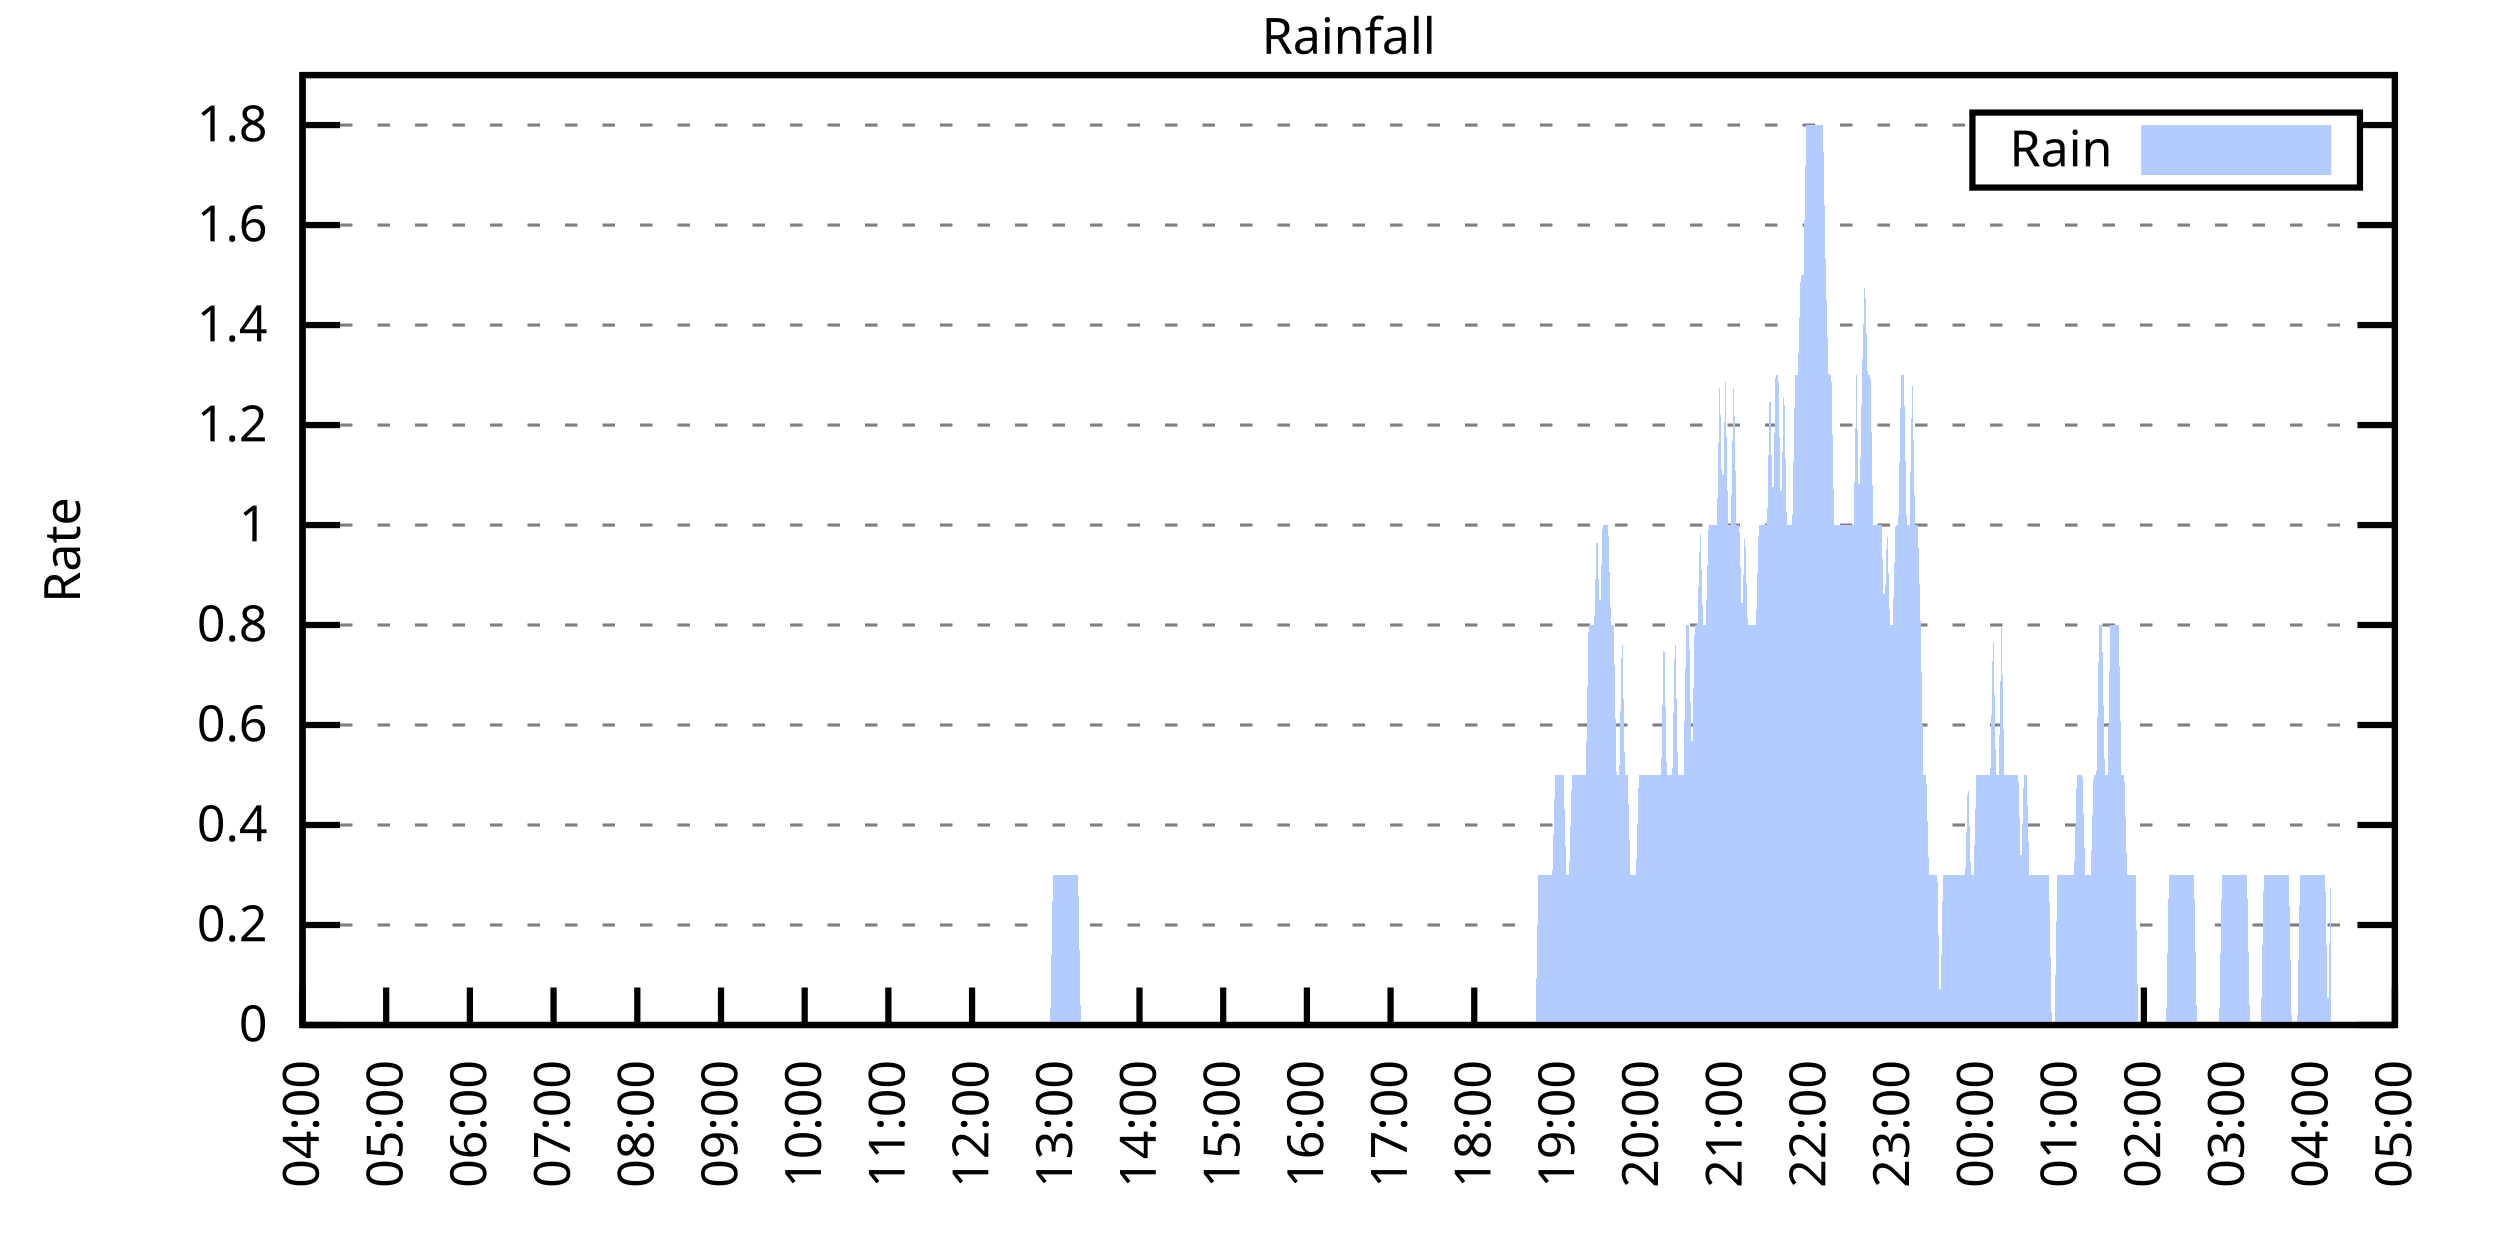
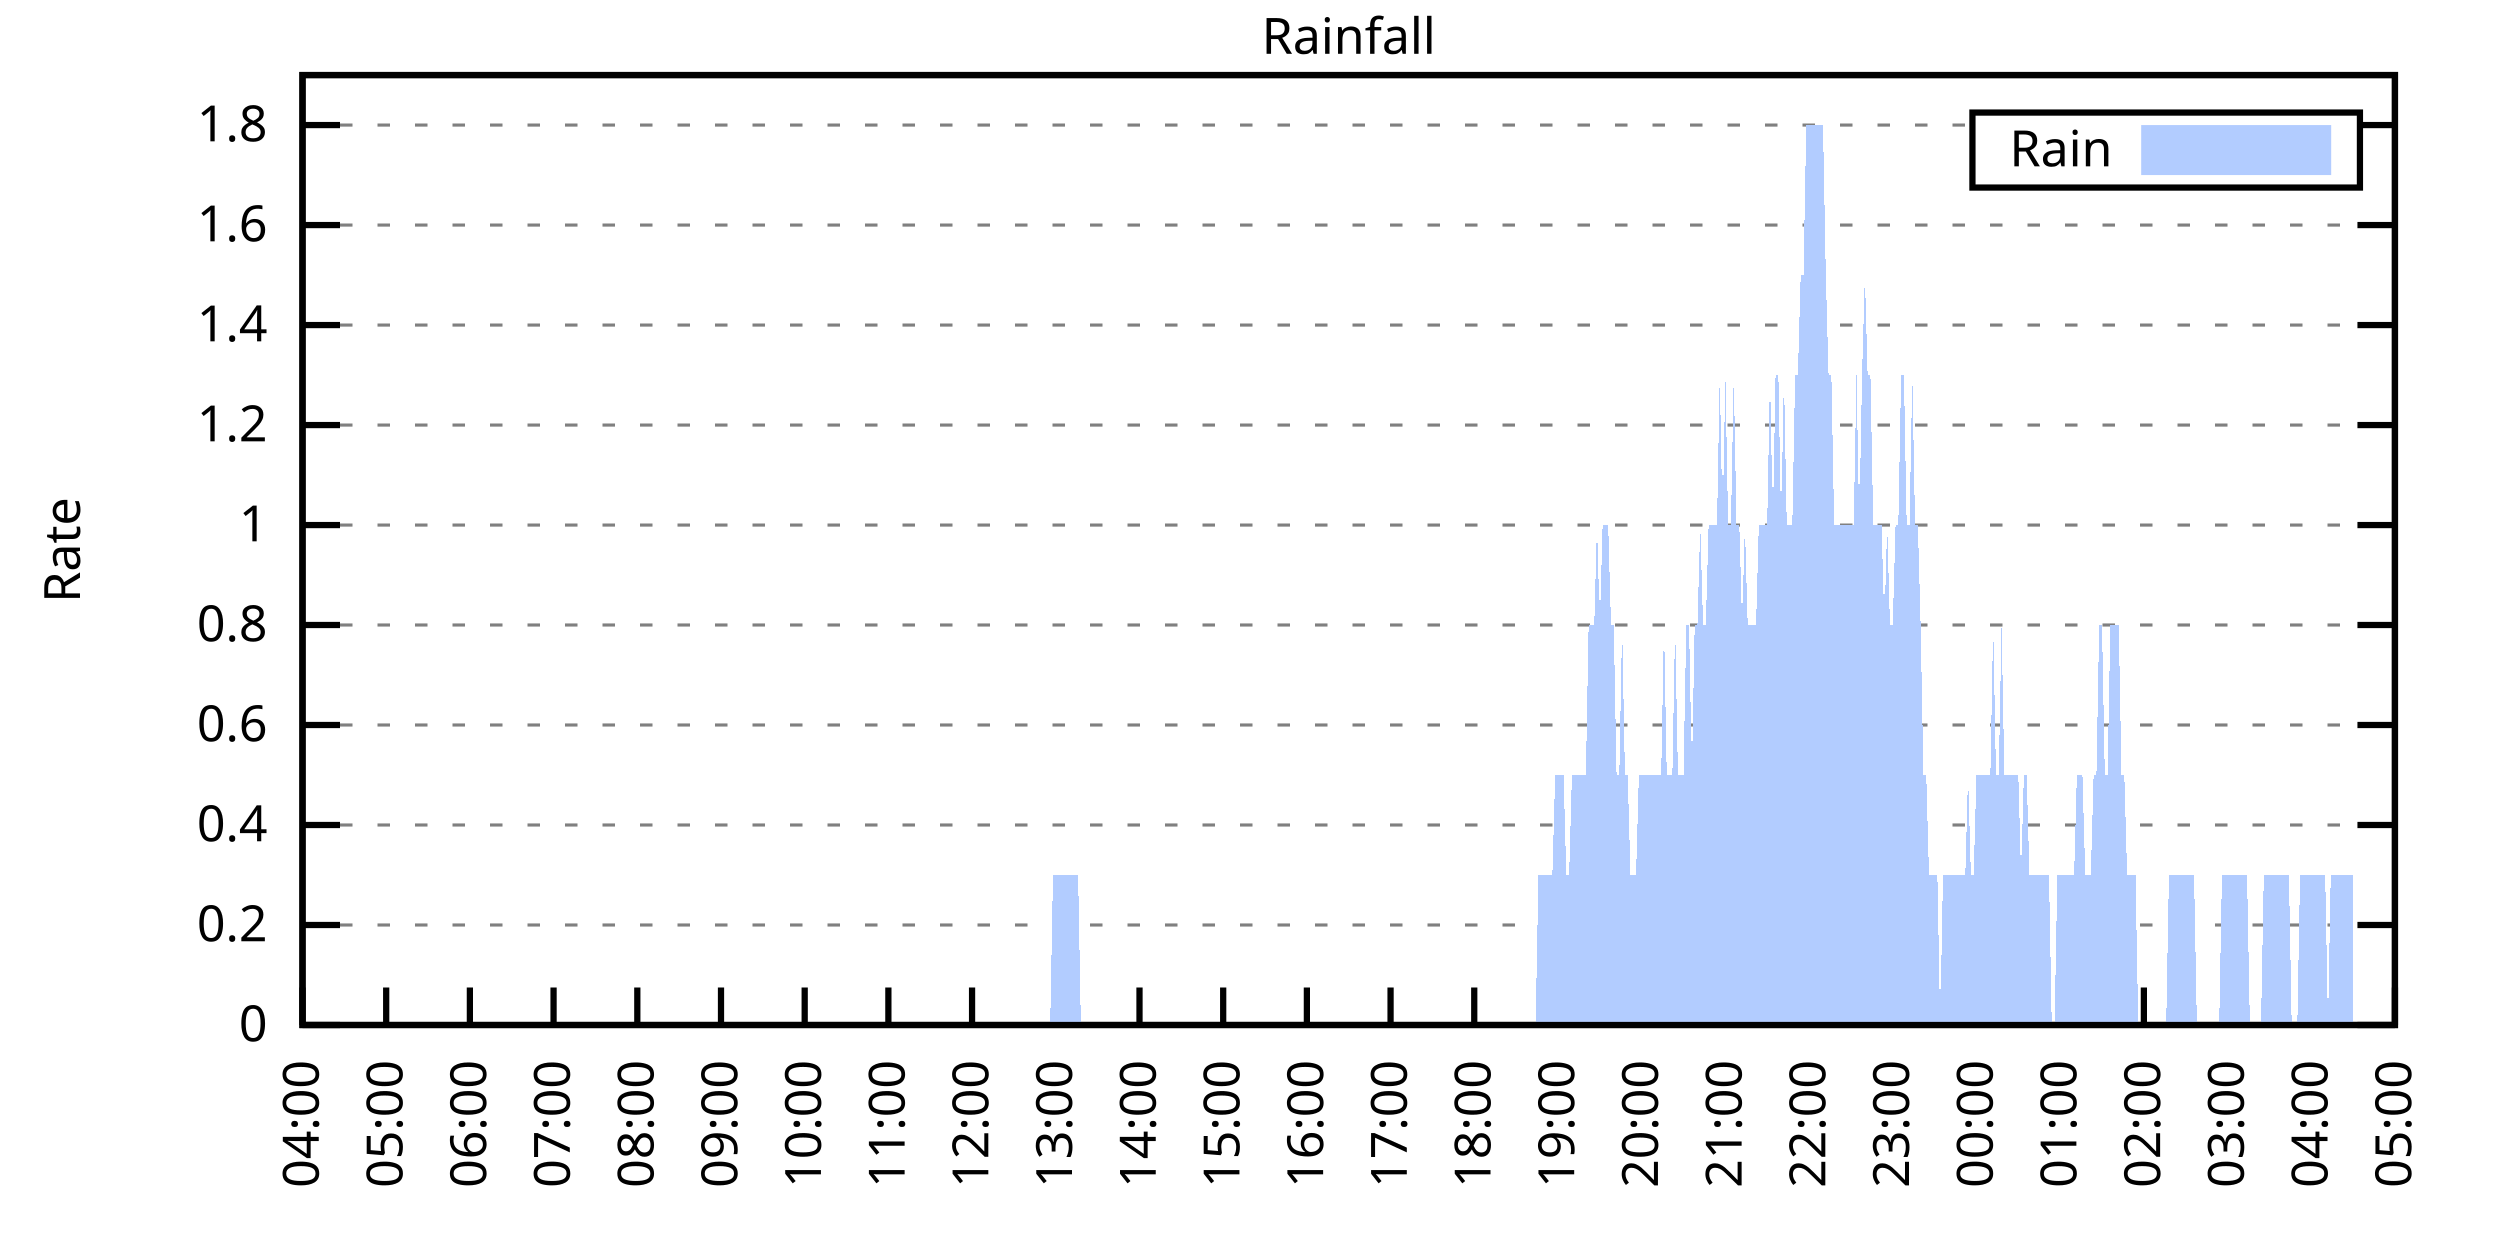
<svg xmlns="http://www.w3.org/2000/svg" xmlns:xlink="http://www.w3.org/1999/xlink" width="400" height="200" viewBox="0 0 400 200">
  <g id="gnuplot_canvas">
    <rect x="0" y="0" width="400" height="200" fill="none" />
    <defs>
      <circle id="gpDot" r="0.5" stroke-width="0.5" stroke="currentColor" />
      <path id="gpPt0" stroke-width="0.333" stroke="currentColor" d="M-1,0 h2 M0,-1 v2" />
      <path id="gpPt1" stroke-width="0.333" stroke="currentColor" d="M-1,-1 L1,1 M1,-1 L-1,1" />
      <path id="gpPt2" stroke-width="0.333" stroke="currentColor" d="M-1,0 L1,0 M0,-1 L0,1 M-1,-1 L1,1 M-1,1 L1,-1" />
      <rect id="gpPt3" stroke-width="0.333" stroke="currentColor" x="-1" y="-1" width="2" height="2" />
      <rect id="gpPt4" stroke-width="0.333" stroke="currentColor" fill="currentColor" x="-1" y="-1" width="2" height="2" />
      <circle id="gpPt5" stroke-width="0.333" stroke="currentColor" cx="0" cy="0" r="1" />
      <use xlink:href="#gpPt5" id="gpPt6" fill="currentColor" stroke="none" />
      <path id="gpPt7" stroke-width="0.333" stroke="currentColor" d="M0,-1.33 L-1.33,0.67 L1.33,0.67 z" />
      <use xlink:href="#gpPt7" id="gpPt8" fill="currentColor" stroke="none" />
      <use xlink:href="#gpPt7" id="gpPt9" stroke="currentColor" transform="rotate(180)" />
      <use xlink:href="#gpPt9" id="gpPt10" fill="currentColor" stroke="none" />
      <use xlink:href="#gpPt3" id="gpPt11" stroke="currentColor" transform="rotate(45)" />
      <use xlink:href="#gpPt11" id="gpPt12" fill="currentColor" stroke="none" />
      <path id="gpPt13" stroke-width="0.333" stroke="currentColor" d="M0,1.330 L1.265,0.411 L0.782,-1.067 L-0.782,-1.076 L-1.265,0.411 z" />
      <use xlink:href="#gpPt13" id="gpPt14" fill="currentColor" stroke="none" />
      <filter id="textbox" filterUnits="objectBoundingBox" x="0" y="0" height="1" width="1">
        <feFlood flood-color="white" flood-opacity="1" result="bgnd" />
        <feComposite in="SourceGraphic" in2="bgnd" operator="atop" />
      </filter>
      <filter id="greybox" filterUnits="objectBoundingBox" x="0" y="0" height="1" width="1">
        <feFlood flood-color="lightgrey" flood-opacity="1" result="grey" />
        <feComposite in="SourceGraphic" in2="grey" operator="atop" />
      </filter>
    </defs>
    <g fill="none" color="white" stroke="currentColor" stroke-width="1.00" stroke-linecap="butt" stroke-linejoin="miter">
</g>
    <g fill="none" color="black" stroke="currentColor" stroke-width="1.00" stroke-linecap="butt" stroke-linejoin="miter">
      <g stroke="none" shape-rendering="crispEdges">
        <polygon fill="rgb(255, 255, 255)" points="48.40,164.00 383.18,164.00 383.18,12.02 48.40,12.02 " />
      </g>
    </g>
    <g fill="none" color="black" stroke="currentColor" stroke-width="1.00" stroke-linecap="butt" stroke-linejoin="miter">
</g>
    <g fill="none" color="black" stroke="black" stroke-width="0.50" stroke-linecap="butt" stroke-linejoin="miter">
</g>
    <g fill="none" color="gray" stroke="currentColor" stroke-width="0.50" stroke-linecap="butt" stroke-linejoin="miter">
      <path stroke="gray" stroke-dasharray="2,4" class="gridline" d="M48.40,164.00 L383.19,164.00  " />
    </g>
    <g fill="none" color="gray" stroke="gray" stroke-width="1.00" stroke-linecap="butt" stroke-linejoin="miter">
</g>
    <g fill="none" color="black" stroke="currentColor" stroke-width="1.00" stroke-linecap="butt" stroke-linejoin="miter">
      <path stroke="black" d="M48.40,164.00 L54.40,164.00 M383.19,164.00 L377.19,164.00  " />
      <g transform="translate(42.80,166.60)" stroke="none" fill="black" font-family="Sans" font-size="8.00" text-anchor="end">
        <text>
          <tspan font-family="Sans"> 0</tspan>
        </text>
      </g>
    </g>
    <g fill="none" color="black" stroke="currentColor" stroke-width="1.00" stroke-linecap="butt" stroke-linejoin="miter">
</g>
    <g fill="none" color="black" stroke="black" stroke-width="0.50" stroke-linecap="butt" stroke-linejoin="miter">
</g>
    <g fill="none" color="gray" stroke="currentColor" stroke-width="0.50" stroke-linecap="butt" stroke-linejoin="miter">
      <path stroke="gray" stroke-dasharray="2,4" class="gridline" d="M48.40,148.00 L383.19,148.00  " />
    </g>
    <g fill="none" color="gray" stroke="gray" stroke-width="1.00" stroke-linecap="butt" stroke-linejoin="miter">
</g>
    <g fill="none" color="black" stroke="currentColor" stroke-width="1.00" stroke-linecap="butt" stroke-linejoin="miter">
      <path stroke="black" d="M48.40,148.00 L54.40,148.00 M383.19,148.00 L377.19,148.00  " />
      <g transform="translate(42.80,150.60)" stroke="none" fill="black" font-family="Sans" font-size="8.00" text-anchor="end">
        <text>
          <tspan font-family="Sans"> 0.2</tspan>
        </text>
      </g>
    </g>
    <g fill="none" color="black" stroke="currentColor" stroke-width="1.00" stroke-linecap="butt" stroke-linejoin="miter">
</g>
    <g fill="none" color="black" stroke="black" stroke-width="0.50" stroke-linecap="butt" stroke-linejoin="miter">
</g>
    <g fill="none" color="gray" stroke="currentColor" stroke-width="0.50" stroke-linecap="butt" stroke-linejoin="miter">
      <path stroke="gray" stroke-dasharray="2,4" class="gridline" d="M48.40,132.00 L383.19,132.00  " />
    </g>
    <g fill="none" color="gray" stroke="gray" stroke-width="1.00" stroke-linecap="butt" stroke-linejoin="miter">
</g>
    <g fill="none" color="black" stroke="currentColor" stroke-width="1.00" stroke-linecap="butt" stroke-linejoin="miter">
      <path stroke="black" d="M48.40,132.00 L54.40,132.00 M383.19,132.00 L377.19,132.00  " />
      <g transform="translate(42.80,134.60)" stroke="none" fill="black" font-family="Sans" font-size="8.00" text-anchor="end">
        <text>
          <tspan font-family="Sans"> 0.4</tspan>
        </text>
      </g>
    </g>
    <g fill="none" color="black" stroke="currentColor" stroke-width="1.00" stroke-linecap="butt" stroke-linejoin="miter">
</g>
    <g fill="none" color="black" stroke="black" stroke-width="0.50" stroke-linecap="butt" stroke-linejoin="miter">
</g>
    <g fill="none" color="gray" stroke="currentColor" stroke-width="0.50" stroke-linecap="butt" stroke-linejoin="miter">
      <path stroke="gray" stroke-dasharray="2,4" class="gridline" d="M48.40,116.00 L383.19,116.00  " />
    </g>
    <g fill="none" color="gray" stroke="gray" stroke-width="1.00" stroke-linecap="butt" stroke-linejoin="miter">
</g>
    <g fill="none" color="black" stroke="currentColor" stroke-width="1.00" stroke-linecap="butt" stroke-linejoin="miter">
      <path stroke="black" d="M48.40,116.00 L54.40,116.00 M383.19,116.00 L377.19,116.00  " />
      <g transform="translate(42.80,118.60)" stroke="none" fill="black" font-family="Sans" font-size="8.00" text-anchor="end">
        <text>
          <tspan font-family="Sans"> 0.6</tspan>
        </text>
      </g>
    </g>
    <g fill="none" color="black" stroke="currentColor" stroke-width="1.00" stroke-linecap="butt" stroke-linejoin="miter">
</g>
    <g fill="none" color="black" stroke="black" stroke-width="0.50" stroke-linecap="butt" stroke-linejoin="miter">
</g>
    <g fill="none" color="gray" stroke="currentColor" stroke-width="0.50" stroke-linecap="butt" stroke-linejoin="miter">
      <path stroke="gray" stroke-dasharray="2,4" class="gridline" d="M48.40,100.00 L383.19,100.00  " />
    </g>
    <g fill="none" color="gray" stroke="gray" stroke-width="1.00" stroke-linecap="butt" stroke-linejoin="miter">
</g>
    <g fill="none" color="black" stroke="currentColor" stroke-width="1.00" stroke-linecap="butt" stroke-linejoin="miter">
      <path stroke="black" d="M48.40,100.00 L54.40,100.00 M383.19,100.00 L377.19,100.00  " />
      <g transform="translate(42.80,102.60)" stroke="none" fill="black" font-family="Sans" font-size="8.00" text-anchor="end">
        <text>
          <tspan font-family="Sans"> 0.8</tspan>
        </text>
      </g>
    </g>
    <g fill="none" color="black" stroke="currentColor" stroke-width="1.00" stroke-linecap="butt" stroke-linejoin="miter">
</g>
    <g fill="none" color="black" stroke="black" stroke-width="0.50" stroke-linecap="butt" stroke-linejoin="miter">
</g>
    <g fill="none" color="gray" stroke="currentColor" stroke-width="0.50" stroke-linecap="butt" stroke-linejoin="miter">
      <path stroke="gray" stroke-dasharray="2,4" class="gridline" d="M48.40,84.01 L383.19,84.01  " />
    </g>
    <g fill="none" color="gray" stroke="gray" stroke-width="1.00" stroke-linecap="butt" stroke-linejoin="miter">
</g>
    <g fill="none" color="black" stroke="currentColor" stroke-width="1.00" stroke-linecap="butt" stroke-linejoin="miter">
      <path stroke="black" d="M48.40,84.01 L54.40,84.01 M383.19,84.01 L377.19,84.01  " />
      <g transform="translate(42.80,86.61)" stroke="none" fill="black" font-family="Sans" font-size="8.00" text-anchor="end">
        <text>
          <tspan font-family="Sans"> 1</tspan>
        </text>
      </g>
    </g>
    <g fill="none" color="black" stroke="currentColor" stroke-width="1.00" stroke-linecap="butt" stroke-linejoin="miter">
</g>
    <g fill="none" color="black" stroke="black" stroke-width="0.50" stroke-linecap="butt" stroke-linejoin="miter">
</g>
    <g fill="none" color="gray" stroke="currentColor" stroke-width="0.50" stroke-linecap="butt" stroke-linejoin="miter">
      <path stroke="gray" stroke-dasharray="2,4" class="gridline" d="M48.40,68.01 L383.19,68.01  " />
    </g>
    <g fill="none" color="gray" stroke="gray" stroke-width="1.00" stroke-linecap="butt" stroke-linejoin="miter">
</g>
    <g fill="none" color="black" stroke="currentColor" stroke-width="1.00" stroke-linecap="butt" stroke-linejoin="miter">
      <path stroke="black" d="M48.40,68.01 L54.40,68.01 M383.19,68.01 L377.19,68.01  " />
      <g transform="translate(42.80,70.61)" stroke="none" fill="black" font-family="Sans" font-size="8.00" text-anchor="end">
        <text>
          <tspan font-family="Sans"> 1.2</tspan>
        </text>
      </g>
    </g>
    <g fill="none" color="black" stroke="currentColor" stroke-width="1.00" stroke-linecap="butt" stroke-linejoin="miter">
</g>
    <g fill="none" color="black" stroke="black" stroke-width="0.50" stroke-linecap="butt" stroke-linejoin="miter">
</g>
    <g fill="none" color="gray" stroke="currentColor" stroke-width="0.50" stroke-linecap="butt" stroke-linejoin="miter">
      <path stroke="gray" stroke-dasharray="2,4" class="gridline" d="M48.40,52.01 L383.19,52.01  " />
    </g>
    <g fill="none" color="gray" stroke="gray" stroke-width="1.00" stroke-linecap="butt" stroke-linejoin="miter">
</g>
    <g fill="none" color="black" stroke="currentColor" stroke-width="1.00" stroke-linecap="butt" stroke-linejoin="miter">
      <path stroke="black" d="M48.40,52.01 L54.40,52.01 M383.19,52.01 L377.19,52.01  " />
      <g transform="translate(42.80,54.61)" stroke="none" fill="black" font-family="Sans" font-size="8.00" text-anchor="end">
        <text>
          <tspan font-family="Sans"> 1.4</tspan>
        </text>
      </g>
    </g>
    <g fill="none" color="black" stroke="currentColor" stroke-width="1.00" stroke-linecap="butt" stroke-linejoin="miter">
</g>
    <g fill="none" color="black" stroke="black" stroke-width="0.50" stroke-linecap="butt" stroke-linejoin="miter">
</g>
    <g fill="none" color="gray" stroke="currentColor" stroke-width="0.50" stroke-linecap="butt" stroke-linejoin="miter">
      <path stroke="gray" stroke-dasharray="2,4" class="gridline" d="M48.40,36.01 L383.19,36.01  " />
    </g>
    <g fill="none" color="gray" stroke="gray" stroke-width="1.00" stroke-linecap="butt" stroke-linejoin="miter">
</g>
    <g fill="none" color="black" stroke="currentColor" stroke-width="1.00" stroke-linecap="butt" stroke-linejoin="miter">
      <path stroke="black" d="M48.40,36.01 L54.40,36.01 M383.19,36.01 L377.19,36.01  " />
      <g transform="translate(42.80,38.61)" stroke="none" fill="black" font-family="Sans" font-size="8.00" text-anchor="end">
        <text>
          <tspan font-family="Sans"> 1.6</tspan>
        </text>
      </g>
    </g>
    <g fill="none" color="black" stroke="currentColor" stroke-width="1.00" stroke-linecap="butt" stroke-linejoin="miter">
</g>
    <g fill="none" color="black" stroke="black" stroke-width="0.50" stroke-linecap="butt" stroke-linejoin="miter">
</g>
    <g fill="none" color="gray" stroke="currentColor" stroke-width="0.50" stroke-linecap="butt" stroke-linejoin="miter">
      <path stroke="gray" stroke-dasharray="2,4" class="gridline" d="M48.40,20.01 L315.59,20.01 M377.59,20.01 L383.19,20.01  " />
    </g>
    <g fill="none" color="gray" stroke="gray" stroke-width="1.00" stroke-linecap="butt" stroke-linejoin="miter">
</g>
    <g fill="none" color="black" stroke="currentColor" stroke-width="1.00" stroke-linecap="butt" stroke-linejoin="miter">
      <path stroke="black" d="M48.40,20.01 L54.40,20.01 M383.19,20.01 L377.19,20.01  " />
      <g transform="translate(42.80,22.61)" stroke="none" fill="black" font-family="Sans" font-size="8.00" text-anchor="end">
        <text>
          <tspan font-family="Sans"> 1.8</tspan>
        </text>
      </g>
    </g>
    <g fill="none" color="black" stroke="currentColor" stroke-width="1.00" stroke-linecap="butt" stroke-linejoin="miter">
      <path stroke="black" d="M48.40,164.00 L48.40,158.00  " />
      <g transform="translate(51.00,169.60) rotate(270.00)" stroke="none" fill="black" font-family="Sans" font-size="8.00" text-anchor="end">
        <text>
          <tspan font-family="Sans">04:00</tspan>
        </text>
      </g>
    </g>
    <g fill="none" color="black" stroke="currentColor" stroke-width="1.00" stroke-linecap="butt" stroke-linejoin="miter">
      <path stroke="black" d="M61.79,164.00 L61.79,158.00  " />
      <g transform="translate(64.39,169.60) rotate(270.00)" stroke="none" fill="black" font-family="Sans" font-size="8.00" text-anchor="end">
        <text>
          <tspan font-family="Sans">05:00</tspan>
        </text>
      </g>
    </g>
    <g fill="none" color="black" stroke="currentColor" stroke-width="1.00" stroke-linecap="butt" stroke-linejoin="miter">
      <path stroke="black" d="M75.18,164.00 L75.18,158.00  " />
      <g transform="translate(77.78,169.60) rotate(270.00)" stroke="none" fill="black" font-family="Sans" font-size="8.00" text-anchor="end">
        <text>
          <tspan font-family="Sans">06:00</tspan>
        </text>
      </g>
    </g>
    <g fill="none" color="black" stroke="currentColor" stroke-width="1.00" stroke-linecap="butt" stroke-linejoin="miter">
      <path stroke="black" d="M88.57,164.00 L88.57,158.00  " />
      <g transform="translate(91.17,169.60) rotate(270.00)" stroke="none" fill="black" font-family="Sans" font-size="8.00" text-anchor="end">
        <text>
          <tspan font-family="Sans">07:00</tspan>
        </text>
      </g>
    </g>
    <g fill="none" color="black" stroke="currentColor" stroke-width="1.00" stroke-linecap="butt" stroke-linejoin="miter">
      <path stroke="black" d="M101.97,164.00 L101.97,158.00  " />
      <g transform="translate(104.57,169.60) rotate(270.00)" stroke="none" fill="black" font-family="Sans" font-size="8.00" text-anchor="end">
        <text>
          <tspan font-family="Sans">08:00</tspan>
        </text>
      </g>
    </g>
    <g fill="none" color="black" stroke="currentColor" stroke-width="1.00" stroke-linecap="butt" stroke-linejoin="miter">
      <path stroke="black" d="M115.36,164.00 L115.36,158.00  " />
      <g transform="translate(117.96,169.60) rotate(270.00)" stroke="none" fill="black" font-family="Sans" font-size="8.00" text-anchor="end">
        <text>
          <tspan font-family="Sans">09:00</tspan>
        </text>
      </g>
    </g>
    <g fill="none" color="black" stroke="currentColor" stroke-width="1.00" stroke-linecap="butt" stroke-linejoin="miter">
      <path stroke="black" d="M128.75,164.00 L128.75,158.00  " />
      <g transform="translate(131.35,169.60) rotate(270.00)" stroke="none" fill="black" font-family="Sans" font-size="8.00" text-anchor="end">
        <text>
          <tspan font-family="Sans">10:00</tspan>
        </text>
      </g>
    </g>
    <g fill="none" color="black" stroke="currentColor" stroke-width="1.00" stroke-linecap="butt" stroke-linejoin="miter">
      <path stroke="black" d="M142.14,164.00 L142.14,158.00  " />
      <g transform="translate(144.74,169.60) rotate(270.00)" stroke="none" fill="black" font-family="Sans" font-size="8.00" text-anchor="end">
        <text>
          <tspan font-family="Sans">11:00</tspan>
        </text>
      </g>
    </g>
    <g fill="none" color="black" stroke="currentColor" stroke-width="1.00" stroke-linecap="butt" stroke-linejoin="miter">
      <path stroke="black" d="M155.53,164.00 L155.53,158.00  " />
      <g transform="translate(158.13,169.60) rotate(270.00)" stroke="none" fill="black" font-family="Sans" font-size="8.00" text-anchor="end">
        <text>
          <tspan font-family="Sans">12:00</tspan>
        </text>
      </g>
    </g>
    <g fill="none" color="black" stroke="currentColor" stroke-width="1.00" stroke-linecap="butt" stroke-linejoin="miter">
      <path stroke="black" d="M168.92,164.00 L168.92,158.00  " />
      <g transform="translate(171.52,169.60) rotate(270.00)" stroke="none" fill="black" font-family="Sans" font-size="8.00" text-anchor="end">
        <text>
          <tspan font-family="Sans">13:00</tspan>
        </text>
      </g>
    </g>
    <g fill="none" color="black" stroke="currentColor" stroke-width="1.00" stroke-linecap="butt" stroke-linejoin="miter">
      <path stroke="black" d="M182.32,164.00 L182.32,158.00  " />
      <g transform="translate(184.92,169.60) rotate(270.00)" stroke="none" fill="black" font-family="Sans" font-size="8.00" text-anchor="end">
        <text>
          <tspan font-family="Sans">14:00</tspan>
        </text>
      </g>
    </g>
    <g fill="none" color="black" stroke="currentColor" stroke-width="1.00" stroke-linecap="butt" stroke-linejoin="miter">
      <path stroke="black" d="M195.71,164.00 L195.71,158.00  " />
      <g transform="translate(198.31,169.60) rotate(270.00)" stroke="none" fill="black" font-family="Sans" font-size="8.00" text-anchor="end">
        <text>
          <tspan font-family="Sans">15:00</tspan>
        </text>
      </g>
    </g>
    <g fill="none" color="black" stroke="currentColor" stroke-width="1.00" stroke-linecap="butt" stroke-linejoin="miter">
      <path stroke="black" d="M209.10,164.00 L209.10,158.00  " />
      <g transform="translate(211.70,169.60) rotate(270.00)" stroke="none" fill="black" font-family="Sans" font-size="8.00" text-anchor="end">
        <text>
          <tspan font-family="Sans">16:00</tspan>
        </text>
      </g>
    </g>
    <g fill="none" color="black" stroke="currentColor" stroke-width="1.00" stroke-linecap="butt" stroke-linejoin="miter">
      <path stroke="black" d="M222.49,164.00 L222.49,158.00  " />
      <g transform="translate(225.09,169.60) rotate(270.00)" stroke="none" fill="black" font-family="Sans" font-size="8.00" text-anchor="end">
        <text>
          <tspan font-family="Sans">17:00</tspan>
        </text>
      </g>
    </g>
    <g fill="none" color="black" stroke="currentColor" stroke-width="1.00" stroke-linecap="butt" stroke-linejoin="miter">
      <path stroke="black" d="M235.88,164.00 L235.88,158.00  " />
      <g transform="translate(238.48,169.60) rotate(270.00)" stroke="none" fill="black" font-family="Sans" font-size="8.00" text-anchor="end">
        <text>
          <tspan font-family="Sans">18:00</tspan>
        </text>
      </g>
    </g>
    <g fill="none" color="black" stroke="currentColor" stroke-width="1.00" stroke-linecap="butt" stroke-linejoin="miter">
      <path stroke="black" d="M249.27,164.00 L249.27,158.00  " />
      <g transform="translate(251.87,169.60) rotate(270.00)" stroke="none" fill="black" font-family="Sans" font-size="8.00" text-anchor="end">
        <text>
          <tspan font-family="Sans">19:00</tspan>
        </text>
      </g>
    </g>
    <g fill="none" color="black" stroke="currentColor" stroke-width="1.00" stroke-linecap="butt" stroke-linejoin="miter">
      <path stroke="black" d="M262.67,164.00 L262.67,158.00  " />
      <g transform="translate(265.27,169.60) rotate(270.00)" stroke="none" fill="black" font-family="Sans" font-size="8.00" text-anchor="end">
        <text>
          <tspan font-family="Sans">20:00</tspan>
        </text>
      </g>
    </g>
    <g fill="none" color="black" stroke="currentColor" stroke-width="1.00" stroke-linecap="butt" stroke-linejoin="miter">
      <path stroke="black" d="M276.06,164.00 L276.06,158.00  " />
      <g transform="translate(278.66,169.60) rotate(270.00)" stroke="none" fill="black" font-family="Sans" font-size="8.00" text-anchor="end">
        <text>
          <tspan font-family="Sans">21:00</tspan>
        </text>
      </g>
    </g>
    <g fill="none" color="black" stroke="currentColor" stroke-width="1.00" stroke-linecap="butt" stroke-linejoin="miter">
      <path stroke="black" d="M289.45,164.00 L289.45,158.00  " />
      <g transform="translate(292.05,169.60) rotate(270.00)" stroke="none" fill="black" font-family="Sans" font-size="8.00" text-anchor="end">
        <text>
          <tspan font-family="Sans">22:00</tspan>
        </text>
      </g>
    </g>
    <g fill="none" color="black" stroke="currentColor" stroke-width="1.00" stroke-linecap="butt" stroke-linejoin="miter">
      <path stroke="black" d="M302.84,164.00 L302.84,158.00  " />
      <g transform="translate(305.44,169.60) rotate(270.00)" stroke="none" fill="black" font-family="Sans" font-size="8.00" text-anchor="end">
        <text>
          <tspan font-family="Sans">23:00</tspan>
        </text>
      </g>
    </g>
    <g fill="none" color="black" stroke="currentColor" stroke-width="1.00" stroke-linecap="butt" stroke-linejoin="miter">
      <path stroke="black" d="M316.23,164.00 L316.23,158.00  " />
      <g transform="translate(318.83,169.60) rotate(270.00)" stroke="none" fill="black" font-family="Sans" font-size="8.00" text-anchor="end">
        <text>
          <tspan font-family="Sans">00:00</tspan>
        </text>
      </g>
    </g>
    <g fill="none" color="black" stroke="currentColor" stroke-width="1.00" stroke-linecap="butt" stroke-linejoin="miter">
      <path stroke="black" d="M329.62,164.00 L329.62,158.00  " />
      <g transform="translate(332.22,169.60) rotate(270.00)" stroke="none" fill="black" font-family="Sans" font-size="8.00" text-anchor="end">
        <text>
          <tspan font-family="Sans">01:00</tspan>
        </text>
      </g>
    </g>
    <g fill="none" color="black" stroke="currentColor" stroke-width="1.00" stroke-linecap="butt" stroke-linejoin="miter">
      <path stroke="black" d="M343.02,164.00 L343.02,158.00  " />
      <g transform="translate(345.62,169.60) rotate(270.00)" stroke="none" fill="black" font-family="Sans" font-size="8.00" text-anchor="end">
        <text>
          <tspan font-family="Sans">02:00</tspan>
        </text>
      </g>
    </g>
    <g fill="none" color="black" stroke="currentColor" stroke-width="1.00" stroke-linecap="butt" stroke-linejoin="miter">
      <path stroke="black" d="M356.41,164.00 L356.41,158.00  " />
      <g transform="translate(359.01,169.60) rotate(270.00)" stroke="none" fill="black" font-family="Sans" font-size="8.00" text-anchor="end">
        <text>
          <tspan font-family="Sans">03:00</tspan>
        </text>
      </g>
    </g>
    <g fill="none" color="black" stroke="currentColor" stroke-width="1.00" stroke-linecap="butt" stroke-linejoin="miter">
      <path stroke="black" d="M369.80,164.00 L369.80,158.00  " />
      <g transform="translate(372.40,169.60) rotate(270.00)" stroke="none" fill="black" font-family="Sans" font-size="8.00" text-anchor="end">
        <text>
          <tspan font-family="Sans">04:00</tspan>
        </text>
      </g>
    </g>
    <g fill="none" color="black" stroke="currentColor" stroke-width="1.00" stroke-linecap="butt" stroke-linejoin="miter">
      <path stroke="black" d="M383.19,164.00 L383.19,158.00  " />
      <g transform="translate(385.79,169.60) rotate(270.00)" stroke="none" fill="black" font-family="Sans" font-size="8.00" text-anchor="end">
        <text>
          <tspan font-family="Sans">05:00</tspan>
        </text>
      </g>
    </g>
    <g fill="none" color="black" stroke="currentColor" stroke-width="1.00" stroke-linecap="butt" stroke-linejoin="miter">
</g>
    <g fill="none" color="black" stroke="currentColor" stroke-width="1.00" stroke-linecap="butt" stroke-linejoin="miter">
      <path stroke="black" d="M48.40,12.01 L48.40,164.00 L383.19,164.00 L383.19,12.01 L48.40,12.01 Z  " />
    </g>
    <g fill="none" color="black" stroke="currentColor" stroke-width="1.00" stroke-linecap="butt" stroke-linejoin="miter">
</g>
    <g fill="none" color="black" stroke="currentColor" stroke-width="1.00" stroke-linecap="butt" stroke-linejoin="miter">
      <path stroke="black" d="M315.59,30.01 L315.59,18.01 L377.59,18.01 L377.59,30.01 L315.59,30.01 Z  " />
    </g>
    <g id="Rainfall_plot_1">
      <g fill="none" color="white" stroke="black" stroke-width="2.00" stroke-linecap="butt" stroke-linejoin="miter">
</g>
      <g fill="none" color="black" stroke="currentColor" stroke-width="2.00" stroke-linecap="butt" stroke-linejoin="miter">
        <g transform="translate(337.99,26.61)" stroke="none" fill="black" font-family="Sans" font-size="8.00" text-anchor="end">
          <text>
            <tspan font-family="Sans">Rain</tspan>
          </text>
        </g>
      </g>
      <g fill="none" color="black" stroke="currentColor" stroke-width="2.00" stroke-linecap="butt" stroke-linejoin="miter">
        <g stroke="none" shape-rendering="crispEdges">
          <polygon fill="rgb(178, 204, 255)" points="343.59,27.01 371.99,27.01 371.99,21.01 343.59,21.01 " />
        </g>
        <path stroke="rgb(178, 204, 255)" d="M343.59,27.01 L371.99,27.01 L371.99,21.01 L343.59,21.01 L343.59,27.01 Z  " />
      </g>
      <g fill="none" color="black" stroke="currentColor" stroke-width="2.00" stroke-linecap="butt" stroke-linejoin="miter">
        <g stroke="none" shape-rendering="crispEdges">
-           <polygon fill="rgb(178, 204, 255)" points="51.97,164.00 52.42,164.00 52.86,164.00 53.31,164.00 53.76,164.00 54.20,164.00 54.65,164.00 55.10,164.00 55.54,164.00 55.99,164.00 56.43,164.00 56.88,164.00 57.33,164.00 57.77,164.00 58.22,164.00 58.67,164.00 59.11,164.00 59.56,164.00 60.01,164.00 60.45,164.00 60.90,164.00 61.35,164.00 61.79,164.00 62.24,164.00 62.68,164.00 63.13,164.00 63.58,164.00 64.02,164.00 64.47,164.00 64.92,164.00 65.36,164.00 65.81,164.00 66.26,164.00 66.70,164.00 67.15,164.00 67.59,164.00 68.04,164.00 68.49,164.00 68.93,164.00 69.38,164.00 69.83,164.00 70.27,164.00 70.72,164.00 71.17,164.00 71.61,164.00 72.06,164.00 72.50,164.00 72.95,164.00 73.40,164.00 73.84,164.00 74.29,164.00 74.74,164.00 75.18,164.00 75.63,164.00 76.08,164.00 76.52,164.00 76.97,164.00 77.42,164.00 77.86,164.00 78.31,164.00 78.75,164.00 79.20,164.00 79.65,164.00 80.09,164.00 80.54,164.00 80.99,164.00 81.43,164.00 81.88,164.00 82.33,164.00 82.77,164.00 83.22,164.00 83.66,164.00 84.11,164.00 84.56,164.00 85.00,164.00 85.45,164.00 85.90,164.00 86.34,164.00 86.79,164.00 87.24,164.00 87.68,164.00 88.13,164.00 88.57,164.00 89.02,164.00 89.47,164.00 89.91,164.00 90.36,164.00 90.81,164.00 91.25,164.00 91.70,164.00 92.15,164.00 92.59,164.00 93.04,164.00 93.49,164.00 93.93,164.00 94.38,164.00 94.82,164.00 95.27,164.00 95.72,164.00 96.16,164.00 96.61,164.00 97.06,164.00 97.50,164.00 97.95,164.00 98.40,164.00 98.84,164.00 99.29,164.00 99.73,164.00 100.18,164.00 100.63,164.00 101.07,164.00 101.52,164.00 101.97,164.00 102.41,164.00 102.86,164.00 103.31,164.00 103.75,164.00 104.20,164.00 104.64,164.00 105.09,164.00 105.54,164.00 105.98,164.00 106.43,164.00 106.88,164.00 107.32,164.00 107.77,164.00 108.22,164.00 108.66,164.00 109.11,164.00 109.55,164.00 110.00,164.00 110.45,164.00 110.89,164.00 111.34,164.00 111.79,164.00 112.23,164.00 112.68,164.00 113.13,164.00 113.57,164.00 114.02,164.00 114.47,164.00 114.91,164.00 115.36,164.00 115.80,164.00 116.25,164.00 116.70,164.00 117.14,164.00 117.59,164.00 118.04,164.00 118.48,164.00 118.93,164.00 119.38,164.00 119.82,164.00 120.27,164.00 120.71,164.00 121.16,164.00 121.61,164.00 122.05,164.00 122.50,164.00 122.95,164.00 123.39,164.00 123.84,164.00 124.29,164.00 124.73,164.00 125.18,164.00 125.62,164.00 126.07,164.00 126.52,164.00 126.96,164.00 127.41,164.00 127.86,164.00 128.30,164.00 128.75,164.00 129.20,164.00 129.64,164.00 130.09,164.00 130.54,164.00 130.98,164.00 131.43,164.00 131.87,164.00 132.32,164.00 132.77,164.00 133.21,164.00 133.66,164.00 134.11,164.00 134.55,164.00 135.00,164.00 135.45,164.00 135.89,164.00 136.34,164.00 136.78,164.00 137.23,164.00 137.68,164.00 138.12,164.00 138.57,164.00 139.02,164.00 139.46,164.00 139.91,164.00 140.36,164.00 140.80,164.00 141.25,164.00 141.69,164.00 142.14,164.00 142.59,164.00 143.03,164.00 143.48,164.00 143.93,164.00 144.37,164.00 144.82,164.00 145.27,164.00 145.71,164.00 146.16,164.00 146.61,164.00 147.05,164.00 147.50,164.00 147.94,164.00 148.39,164.00 148.84,164.00 149.28,164.00 149.73,164.00 150.18,164.00 150.62,164.00 151.07,164.00 151.52,164.00 151.96,164.00 152.41,164.00 152.85,164.00 153.30,164.00 153.75,164.00 154.19,164.00 154.64,164.00 155.09,164.00 155.53,164.00 155.98,164.00 156.43,164.00 156.87,164.00 157.32,164.00 157.76,164.00 158.21,164.00 158.66,164.00 159.10,164.00 159.55,164.00 160.00,164.00 160.44,164.00 160.89,164.00 161.34,164.00 161.78,164.00 162.23,164.00 162.67,164.00 163.12,164.00 163.57,164.00 164.01,164.00 164.46,164.00 164.91,164.00 165.35,164.00 165.80,164.00 166.25,164.00 166.69,164.00 167.14,164.00 167.59,164.00 168.03,164.00 168.48,140.00 168.92,140.00 169.37,140.00 169.82,140.00 170.26,140.00 170.71,140.00 171.16,140.00 171.60,140.00 172.05,140.00 172.50,140.00 172.94,164.00 173.39,164.00 173.83,164.00 174.28,164.00 174.73,164.00 175.17,164.00 175.62,164.00 176.07,164.00 176.51,164.00 176.96,164.00 177.41,164.00 177.85,164.00 178.30,164.00 178.74,164.00 179.19,164.00 179.64,164.00 180.08,164.00 180.53,164.00 180.98,164.00 181.42,164.00 181.87,164.00 182.32,164.00 182.76,164.00 183.21,164.00 183.66,164.00 184.10,164.00 184.55,164.00 184.99,164.00 185.44,164.00 185.89,164.00 186.33,164.00 186.78,164.00 187.23,164.00 187.67,164.00 188.12,164.00 188.57,164.00 189.01,164.00 189.46,164.00 189.90,164.00 190.35,164.00 190.80,164.00 191.24,164.00 191.69,164.00 192.14,164.00 192.58,164.00 193.03,164.00 193.48,164.00 193.92,164.00 194.37,164.00 194.81,164.00 195.26,164.00 195.71,164.00 196.15,164.00 196.38,164.00 196.60,164.00 197.05,164.00 197.49,164.00 197.94,164.00 198.39,164.00 198.83,164.00 199.28,164.00 199.73,164.00 200.17,164.00 200.62,164.00 201.06,164.00 201.51,164.00 201.96,164.00 202.40,164.00 202.85,164.00 203.30,164.00 203.74,164.00 204.19,164.00 204.64,164.00 205.08,164.00 205.53,164.00 205.97,164.00 206.42,164.00 206.87,164.00 207.31,164.00 207.76,164.00 208.21,164.00 208.65,164.00 209.10,164.00 209.55,164.00 209.99,164.00 210.44,164.00 210.88,164.00 211.33,164.00 211.78,164.00 212.22,164.00 212.67,164.00 213.12,164.00 213.56,164.00 214.01,164.00 214.46,164.00 214.90,164.00 215.35,164.00 215.80,164.00 216.24,164.00 216.69,164.00 217.13,164.00 217.58,164.00 218.03,164.00 218.47,164.00 218.92,164.00 219.37,164.00 219.81,164.00 220.26,164.00 220.71,164.00 221.15,164.00 221.60,164.00 222.04,164.00 222.49,164.00 222.94,164.00 223.38,164.00 223.83,164.00 224.28,164.00 224.72,164.00 225.17,164.00 225.62,164.00 226.06,164.00 226.51,164.00 226.95,164.00 227.40,164.00 227.85,164.00 228.29,164.00 228.74,164.00 229.19,164.00 229.63,164.00 230.08,164.00 230.53,164.00 230.97,164.00 231.42,164.00 231.86,164.00 232.31,164.00 232.76,164.00 233.20,164.00 233.65,164.00 234.10,164.00 234.54,164.00 234.99,164.00 235.44,164.00 235.88,164.00 236.33,164.00 236.78,164.00 237.22,164.00 237.67,164.00 238.11,164.00 238.56,164.00 239.01,164.00 239.45,164.00 239.90,164.00 240.35,164.00 240.79,164.00 241.24,164.00 241.69,164.00 242.13,164.00 242.58,164.00 243.02,164.00 243.47,164.00 243.92,164.00 244.36,164.00 244.81,164.00 245.26,164.00 245.70,164.00 246.15,140.00 246.60,140.00 247.04,140.00 247.49,140.00 247.93,140.00 248.38,140.00 248.83,124.00 249.27,124.00 249.72,124.00 250.17,124.00 250.61,140.00 251.06,140.00 251.51,124.00 251.95,124.00 252.40,124.00 252.85,124.00 253.29,124.00 253.74,124.00 254.18,100.00 254.63,100.00 255.08,100.00 255.52,84.01 255.97,100.00 256.42,84.01 256.86,84.01 257.31,84.01 257.76,100.00 258.20,100.00 258.65,124.00 259.09,124.00 259.54,100.00 259.99,124.00 260.43,124.00 260.88,140.00 261.33,140.00 261.77,140.00 262.22,124.00 262.67,124.00 263.11,124.00 263.56,124.00 264.00,124.00 264.45,124.00 264.90,124.00 265.34,124.00 265.79,124.00 266.24,100.00 266.68,124.00 267.13,124.00 267.58,124.00 268.02,100.00 268.47,124.00 268.92,124.00 269.36,124.00 269.81,100.00 270.25,100.00 270.70,124.00 271.15,100.00 271.59,100.00 272.04,84.01 272.49,100.00 272.93,100.00 273.38,84.01 273.83,84.01 274.27,84.01 274.72,84.01 275.16,60.01 275.61,84.01 276.06,60.01 276.50,84.01 276.95,84.01 277.40,60.01 277.84,84.01 278.29,84.01 278.74,100.00 279.18,84.01 279.63,100.00 280.07,100.00 280.52,100.00 280.97,100.00 281.41,84.01 281.86,84.01 282.31,84.01 282.75,84.01 283.20,60.01 283.65,84.01 284.09,60.01 284.54,60.01 284.98,84.01 285.43,60.01 285.88,84.01 286.32,84.01 286.77,84.01 287.22,60.01 287.66,60.01 288.11,44.01 288.56,44.01 289.00,20.01 289.45,20.01 289.90,20.01 290.34,20.01 290.79,20.01 291.23,20.01 291.68,20.01 292.13,44.01 292.57,60.01 293.02,60.01 293.47,84.01 293.91,84.01 294.36,84.01 294.81,84.01 295.25,84.01 295.70,84.01 296.14,84.01 296.59,84.01 297.04,60.01 297.48,84.01 297.93,60.01 298.38,44.01 298.82,60.01 299.27,60.01 299.72,84.01 300.16,84.01 300.61,84.01 301.05,84.01 301.50,100.00 301.95,84.01 302.39,100.00 302.84,100.00 303.29,84.01 303.73,84.01 304.18,60.01 304.63,60.01 305.07,84.01 305.52,84.01 305.97,60.01 306.41,84.01 306.86,84.01 307.30,100.00 307.75,124.00 308.20,124.00 308.64,140.00 309.09,140.00 309.54,140.00 309.98,140.00 310.43,164.00 310.88,140.00 311.32,140.00 311.77,140.00 312.21,140.00 312.66,140.00 313.11,140.00 313.55,140.00 314.00,140.00 314.45,140.00 314.89,124.00 315.34,140.00 315.79,140.00 316.23,124.00 316.68,124.00 317.12,124.00 317.57,124.00 318.02,124.00 318.46,124.00 318.91,100.00 319.36,124.00 319.80,124.00 320.25,100.00 320.70,124.00 321.14,124.00 321.59,124.00 322.04,124.00 322.48,124.00 322.93,124.00 323.37,140.00 323.82,124.00 324.27,124.00 324.71,140.00 325.16,140.00 325.61,140.00 326.05,140.00 326.50,140.00 326.95,140.00 327.39,140.00 327.84,140.00 328.28,164.00 328.73,164.00 329.18,140.00 329.62,140.00 330.07,140.00 330.52,140.00 330.96,140.00 331.41,140.00 331.86,140.00 332.30,124.00 332.75,124.00 333.19,124.00 333.64,140.00 334.09,140.00 334.53,140.00 334.98,124.00 335.43,124.00 335.87,100.00 336.32,100.00 336.77,124.00 337.21,124.00 337.66,100.00 338.10,100.00 338.55,100.00 339.00,100.00 339.44,124.00 339.89,124.00 340.34,140.00 340.78,140.00 341.23,140.00 341.68,140.00 342.12,164.00 342.57,164.00 343.02,164.00 343.46,164.00 343.91,164.00 344.35,164.00 344.80,164.00 345.25,164.00 345.69,164.00 346.14,164.00 346.59,164.00 347.03,140.00 347.48,140.00 347.93,140.00 348.37,140.00 348.82,140.00 349.26,140.00 349.71,140.00 350.16,140.00 350.60,140.00 351.05,140.00 351.50,164.00 351.94,164.00 352.39,164.00 352.84,164.00 353.28,164.00 353.73,164.00 354.17,164.00 354.62,164.00 355.07,164.00 355.51,140.00 355.96,140.00 356.41,140.00 356.85,140.00 357.30,140.00 357.75,140.00 358.19,140.00 358.64,140.00 359.09,140.00 359.53,140.00 359.98,164.00 360.42,164.00 360.87,164.00 361.32,164.00 361.76,164.00 362.21,140.00 362.66,140.00 363.10,140.00 363.55,140.00 364.00,140.00 364.44,140.00 364.89,140.00 365.33,140.00 365.78,140.00 366.23,140.00 366.67,164.00 367.12,164.00 367.57,164.00 368.01,140.00 368.46,140.00 368.91,140.00 369.35,140.00 369.80,140.00 370.24,140.00 370.69,140.00 371.14,140.00 371.58,140.00 372.03,140.00 372.48,164.00 372.92,140.00 372.92,164.00 51.97,164.00 " />
+           <polygon fill="rgb(178, 204, 255)" points="55.54,164.00 55.99,164.00 56.43,164.00 56.88,164.00 57.33,164.00 57.77,164.00 58.22,164.00 58.67,164.00 59.11,164.00 59.56,164.00 60.01,164.00 60.45,164.00 60.90,164.00 61.35,164.00 61.79,164.00 62.24,164.00 62.68,164.00 63.13,164.00 63.58,164.00 64.02,164.00 64.47,164.00 64.92,164.00 65.36,164.00 65.81,164.00 66.26,164.00 66.70,164.00 67.15,164.00 67.59,164.00 68.04,164.00 68.49,164.00 68.93,164.00 69.38,164.00 69.83,164.00 70.27,164.00 70.72,164.00 71.17,164.00 71.61,164.00 72.06,164.00 72.50,164.00 72.95,164.00 73.40,164.00 73.84,164.00 74.29,164.00 74.74,164.00 75.18,164.00 75.63,164.00 76.08,164.00 76.52,164.00 76.97,164.00 77.42,164.00 77.86,164.00 78.31,164.00 78.75,164.00 79.20,164.00 79.65,164.00 80.09,164.00 80.54,164.00 80.99,164.00 81.43,164.00 81.88,164.00 82.33,164.00 82.77,164.00 83.22,164.00 83.66,164.00 84.11,164.00 84.56,164.00 85.00,164.00 85.45,164.00 85.90,164.00 86.34,164.00 86.79,164.00 87.24,164.00 87.68,164.00 88.13,164.00 88.57,164.00 89.02,164.00 89.47,164.00 89.91,164.00 90.36,164.00 90.81,164.00 91.25,164.00 91.70,164.00 92.15,164.00 92.59,164.00 93.04,164.00 93.49,164.00 93.93,164.00 94.38,164.00 94.82,164.00 95.27,164.00 95.72,164.00 96.16,164.00 96.61,164.00 97.06,164.00 97.50,164.00 97.95,164.00 98.40,164.00 98.84,164.00 99.29,164.00 99.73,164.00 100.18,164.00 100.63,164.00 101.07,164.00 101.52,164.00 101.97,164.00 102.41,164.00 102.86,164.00 103.31,164.00 103.75,164.00 104.20,164.00 104.64,164.00 105.09,164.00 105.54,164.00 105.98,164.00 106.43,164.00 106.88,164.00 107.32,164.00 107.77,164.00 108.22,164.00 108.66,164.00 109.11,164.00 109.55,164.00 110.00,164.00 110.45,164.00 110.89,164.00 111.34,164.00 111.79,164.00 112.23,164.00 112.68,164.00 113.13,164.00 113.57,164.00 114.02,164.00 114.47,164.00 114.91,164.00 115.36,164.00 115.80,164.00 116.25,164.00 116.70,164.00 117.14,164.00 117.59,164.00 118.04,164.00 118.48,164.00 118.93,164.00 119.38,164.00 119.82,164.00 120.27,164.00 120.71,164.00 121.16,164.00 121.61,164.00 122.05,164.00 122.50,164.00 122.95,164.00 123.39,164.00 123.84,164.00 124.29,164.00 124.73,164.00 125.18,164.00 125.62,164.00 126.07,164.00 126.52,164.00 126.96,164.00 127.41,164.00 127.86,164.00 128.30,164.00 128.75,164.00 129.20,164.00 129.64,164.00 130.09,164.00 130.54,164.00 130.98,164.00 131.43,164.00 131.87,164.00 132.32,164.00 132.77,164.00 133.21,164.00 133.66,164.00 134.11,164.00 134.55,164.00 135.00,164.00 135.45,164.00 135.89,164.00 136.34,164.00 136.78,164.00 137.23,164.00 137.68,164.00 138.12,164.00 138.57,164.00 139.02,164.00 139.46,164.00 139.91,164.00 140.36,164.00 140.80,164.00 141.25,164.00 141.69,164.00 142.14,164.00 142.59,164.00 143.03,164.00 143.48,164.00 143.93,164.00 144.37,164.00 144.82,164.00 145.27,164.00 145.71,164.00 146.16,164.00 146.61,164.00 147.05,164.00 147.50,164.00 147.94,164.00 148.39,164.00 148.84,164.00 149.28,164.00 149.73,164.00 150.18,164.00 150.62,164.00 151.07,164.00 151.52,164.00 151.96,164.00 152.41,164.00 152.85,164.00 153.30,164.00 153.75,164.00 154.19,164.00 154.64,164.00 155.09,164.00 155.53,164.00 155.98,164.00 156.43,164.00 156.87,164.00 157.32,164.00 157.76,164.00 158.21,164.00 158.66,164.00 159.10,164.00 159.55,164.00 160.00,164.00 160.44,164.00 160.89,164.00 161.34,164.00 161.78,164.00 162.23,164.00 162.67,164.00 163.12,164.00 163.57,164.00 164.01,164.00 164.46,164.00 164.91,164.00 165.35,164.00 165.80,164.00 166.25,164.00 166.69,164.00 167.14,164.00 167.59,164.00 168.03,164.00 168.48,140.00 168.92,140.00 169.37,140.00 169.82,140.00 170.26,140.00 170.71,140.00 171.16,140.00 171.60,140.00 172.05,140.00 172.50,140.00 172.94,164.00 173.39,164.00 173.83,164.00 174.28,164.00 174.73,164.00 175.17,164.00 175.62,164.00 176.07,164.00 176.51,164.00 176.96,164.00 177.41,164.00 177.85,164.00 178.30,164.00 178.74,164.00 179.19,164.00 179.64,164.00 180.08,164.00 180.53,164.00 180.98,164.00 181.42,164.00 181.87,164.00 182.32,164.00 182.76,164.00 183.21,164.00 183.66,164.00 184.10,164.00 184.55,164.00 184.99,164.00 185.44,164.00 185.89,164.00 186.33,164.00 186.78,164.00 187.23,164.00 187.67,164.00 188.12,164.00 188.57,164.00 189.01,164.00 189.46,164.00 189.90,164.00 190.35,164.00 190.80,164.00 191.24,164.00 191.69,164.00 192.14,164.00 192.58,164.00 193.03,164.00 193.48,164.00 193.92,164.00 194.37,164.00 194.81,164.00 195.26,164.00 195.71,164.00 196.15,164.00 196.38,164.00 196.60,164.00 197.05,164.00 197.49,164.00 197.94,164.00 198.39,164.00 198.83,164.00 199.28,164.00 199.73,164.00 200.17,164.00 200.62,164.00 201.06,164.00 201.51,164.00 201.96,164.00 202.40,164.00 202.85,164.00 203.30,164.00 203.74,164.00 204.19,164.00 204.64,164.00 205.08,164.00 205.53,164.00 205.97,164.00 206.42,164.00 206.87,164.00 207.31,164.00 207.76,164.00 208.21,164.00 208.65,164.00 209.10,164.00 209.55,164.00 209.99,164.00 210.44,164.00 210.88,164.00 211.33,164.00 211.78,164.00 212.22,164.00 212.67,164.00 213.12,164.00 213.56,164.00 214.01,164.00 214.46,164.00 214.90,164.00 215.35,164.00 215.80,164.00 216.24,164.00 216.69,164.00 217.13,164.00 217.58,164.00 218.03,164.00 218.47,164.00 218.92,164.00 219.37,164.00 219.81,164.00 220.26,164.00 220.71,164.00 221.15,164.00 221.60,164.00 222.04,164.00 222.49,164.00 222.94,164.00 223.38,164.00 223.83,164.00 224.28,164.00 224.72,164.00 225.17,164.00 225.62,164.00 226.06,164.00 226.51,164.00 226.95,164.00 227.40,164.00 227.85,164.00 228.29,164.00 228.74,164.00 229.19,164.00 229.63,164.00 230.08,164.00 230.53,164.00 230.97,164.00 231.42,164.00 231.86,164.00 232.31,164.00 232.76,164.00 233.20,164.00 233.65,164.00 234.10,164.00 234.54,164.00 234.99,164.00 235.44,164.00 235.88,164.00 236.33,164.00 236.78,164.00 237.22,164.00 237.67,164.00 238.11,164.00 238.56,164.00 239.01,164.00 239.45,164.00 239.90,164.00 240.35,164.00 240.79,164.00 241.24,164.00 241.69,164.00 242.13,164.00 242.58,164.00 243.02,164.00 243.47,164.00 243.92,164.00 244.36,164.00 244.81,164.00 245.26,164.00 245.70,164.00 246.15,140.00 246.60,140.00 247.04,140.00 247.49,140.00 247.93,140.00 248.38,140.00 248.83,124.00 249.27,124.00 249.72,124.00 250.17,124.00 250.61,140.00 251.06,140.00 251.51,124.00 251.95,124.00 252.40,124.00 252.85,124.00 253.29,124.00 253.74,124.00 254.18,100.00 254.63,100.00 255.08,100.00 255.52,84.01 255.97,100.00 256.42,84.01 256.86,84.01 257.31,84.01 257.76,100.00 258.20,100.00 258.65,124.00 259.09,124.00 259.54,100.00 259.99,124.00 260.43,124.00 260.88,140.00 261.33,140.00 261.77,140.00 262.22,124.00 262.67,124.00 263.11,124.00 263.56,124.00 264.00,124.00 264.45,124.00 264.90,124.00 265.34,124.00 265.79,124.00 266.24,100.00 266.68,124.00 267.13,124.00 267.58,124.00 268.02,100.00 268.47,124.00 268.92,124.00 269.36,124.00 269.81,100.00 270.25,100.00 270.70,124.00 271.15,100.00 271.59,100.00 272.04,84.01 272.49,100.00 272.93,100.00 273.38,84.01 273.83,84.01 274.27,84.01 274.72,84.01 275.16,60.01 275.61,84.01 276.06,60.01 276.50,84.01 276.95,84.01 277.40,60.01 277.84,84.01 278.29,84.01 278.74,100.00 279.18,84.01 279.63,100.00 280.07,100.00 280.52,100.00 280.97,100.00 281.41,84.01 281.86,84.01 282.31,84.01 282.75,84.01 283.20,60.01 283.65,84.01 284.09,60.01 284.54,60.01 284.98,84.01 285.43,60.01 285.88,84.01 286.32,84.01 286.77,84.01 287.22,60.01 287.66,60.01 288.11,44.01 288.56,44.01 289.00,20.01 289.45,20.01 289.90,20.01 290.34,20.01 290.79,20.01 291.23,20.01 291.68,20.01 292.13,44.01 292.57,60.01 293.02,60.01 293.47,84.01 293.91,84.01 294.36,84.01 294.81,84.01 295.25,84.01 295.70,84.01 296.14,84.01 296.59,84.01 297.04,60.01 297.48,84.01 297.93,60.01 298.38,44.01 298.82,60.01 299.27,60.01 299.72,84.01 300.16,84.01 300.61,84.01 301.05,84.01 301.50,100.00 301.95,84.01 302.39,100.00 302.84,100.00 303.29,84.01 303.73,84.01 304.18,60.01 304.63,60.01 305.07,84.01 305.52,84.01 305.97,60.01 306.41,84.01 306.86,84.01 307.30,100.00 307.75,124.00 308.20,124.00 308.64,140.00 309.09,140.00 309.54,140.00 309.98,140.00 310.43,164.00 310.88,140.00 311.32,140.00 311.77,140.00 312.21,140.00 312.66,140.00 313.11,140.00 313.55,140.00 314.00,140.00 314.45,140.00 314.89,124.00 315.34,140.00 315.79,140.00 316.23,124.00 316.68,124.00 317.12,124.00 317.57,124.00 318.02,124.00 318.46,124.00 318.91,100.00 319.36,124.00 319.80,124.00 320.25,100.00 320.70,124.00 321.14,124.00 321.59,124.00 322.04,124.00 322.48,124.00 322.93,124.00 323.37,140.00 323.82,124.00 324.27,124.00 324.71,140.00 325.16,140.00 325.61,140.00 326.05,140.00 326.50,140.00 326.95,140.00 327.39,140.00 327.84,140.00 328.28,164.00 328.73,164.00 329.18,140.00 329.62,140.00 330.07,140.00 330.52,140.00 330.96,140.00 331.41,140.00 331.86,140.00 332.30,124.00 332.75,124.00 333.19,124.00 333.64,140.00 334.09,140.00 334.53,140.00 334.98,124.00 335.43,124.00 335.87,100.00 336.32,100.00 336.77,124.00 337.21,124.00 337.66,100.00 338.10,100.00 338.55,100.00 339.00,100.00 339.44,124.00 339.89,124.00 340.34,140.00 340.78,140.00 341.23,140.00 341.68,140.00 342.12,164.00 342.57,164.00 343.02,164.00 343.46,164.00 343.91,164.00 344.35,164.00 344.80,164.00 345.25,164.00 345.69,164.00 346.14,164.00 346.59,164.00 347.03,140.00 347.48,140.00 347.93,140.00 348.37,140.00 348.82,140.00 349.26,140.00 349.71,140.00 350.16,140.00 350.60,140.00 351.05,140.00 351.50,164.00 351.94,164.00 352.39,164.00 352.84,164.00 353.28,164.00 353.73,164.00 354.17,164.00 354.62,164.00 355.07,164.00 355.51,140.00 355.96,140.00 356.41,140.00 356.85,140.00 357.30,140.00 357.75,140.00 358.19,140.00 358.64,140.00 359.09,140.00 359.53,140.00 359.98,164.00 360.42,164.00 360.87,164.00 361.32,164.00 361.76,164.00 362.21,140.00 362.66,140.00 363.10,140.00 363.55,140.00 364.00,140.00 364.44,140.00 364.89,140.00 365.33,140.00 365.78,140.00 366.23,140.00 366.67,164.00 367.12,164.00 367.57,164.00 368.01,140.00 368.46,140.00 368.91,140.00 369.35,140.00 369.80,140.00 370.24,140.00 370.69,140.00 371.14,140.00 371.58,140.00 372.03,140.00 372.48,164.00 372.92,140.00 373.37,140.00 373.82,140.00 374.26,140.00 374.71,140.00 375.16,140.00 375.60,140.00 376.05,140.00 376.49,140.00 376.49,164.00 55.54,164.00 " />
        </g>
      </g>
    </g>
    <g fill="none" color="black" stroke="currentColor" stroke-width="2.00" stroke-linecap="butt" stroke-linejoin="miter">
</g>
    <g fill="none" color="black" stroke="black" stroke-width="1.00" stroke-linecap="butt" stroke-linejoin="miter">
</g>
    <g fill="none" color="black" stroke="currentColor" stroke-width="1.00" stroke-linecap="butt" stroke-linejoin="miter">
      <path stroke="black" d="M48.40,12.01 L48.40,164.00 L383.19,164.00 L383.19,12.01 L48.40,12.01 Z  " />
      <g transform="translate(12.80,88.01) rotate(270.00)" stroke="none" fill="black" font-family="Sans" font-size="8.00" text-anchor="middle">
        <text>
          <tspan font-family="Sans">Rate</tspan>
        </text>
      </g>
    </g>
    <g fill="none" color="black" stroke="currentColor" stroke-width="1.00" stroke-linecap="butt" stroke-linejoin="miter">
</g>
    <g fill="none" color="black" stroke="currentColor" stroke-width="1.00" stroke-linecap="butt" stroke-linejoin="miter">
      <g transform="translate(215.79,8.61)" stroke="none" fill="black" font-family="Sans" font-size="8.00" text-anchor="middle">
        <text>
          <tspan font-family="Sans">Rainfall</tspan>
        </text>
      </g>
    </g>
    <g fill="none" color="black" stroke="currentColor" stroke-width="1.00" stroke-linecap="butt" stroke-linejoin="miter">
</g>
  </g>
</svg>
